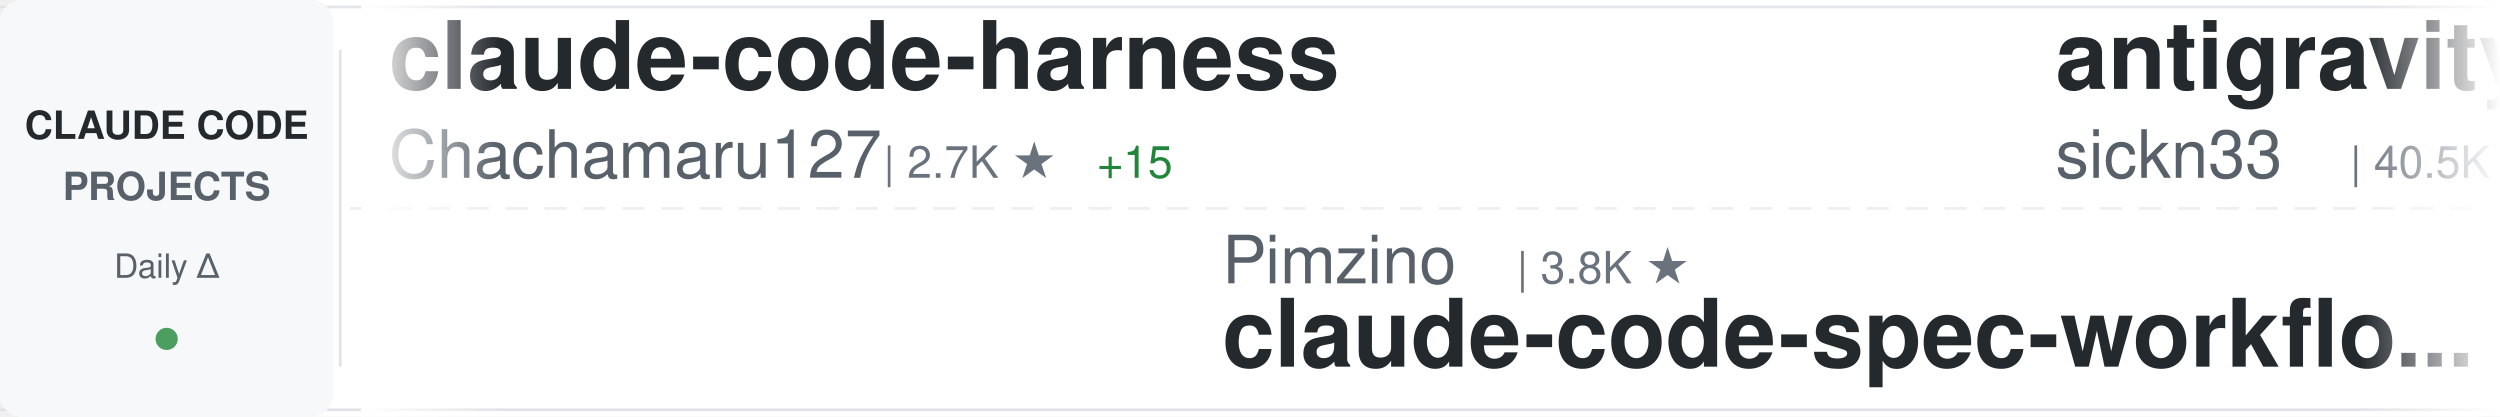
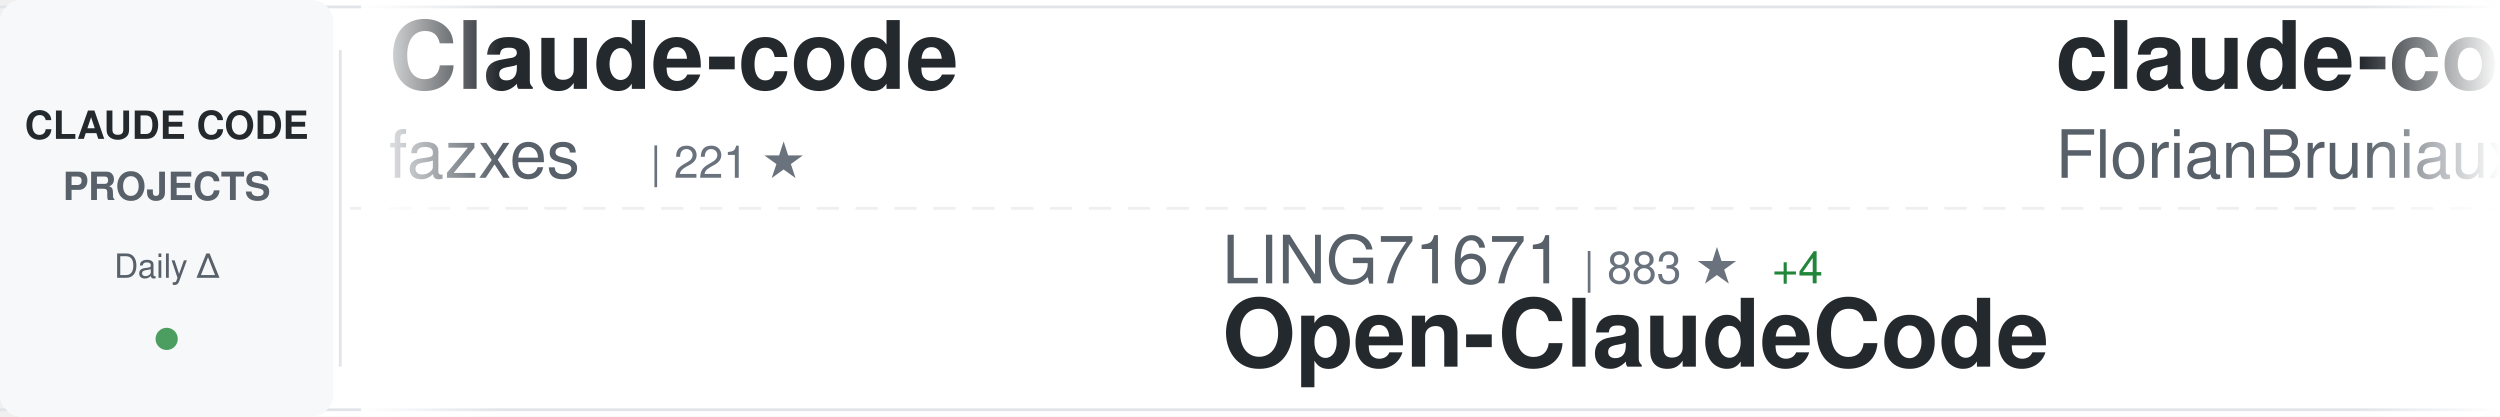
<svg xmlns="http://www.w3.org/2000/svg" width="900" height="150">
  <defs>
    <linearGradient id="awesomeLeftFade" x1="0%" y1="0%" x2="100%" y2="0%">
      <stop offset="0%" style="stop-color:#ffffff;stop-opacity:1" />
      <stop offset="100%" style="stop-color:#ffffff;stop-opacity:0" />
    </linearGradient>
    <linearGradient id="awesomeRightFade" x1="0%" y1="0%" x2="100%" y2="0%">
      <stop offset="0%" style="stop-color:#ffffff;stop-opacity:0" />
      <stop offset="100%" style="stop-color:#ffffff;stop-opacity:1" />
    </linearGradient>
  </defs>
  <rect width="900" height="150" fill="#ffffff" rx="8" />
  <rect x="0" y="2" width="900" height="1" fill="#e1e4e8" />
  <rect x="0" y="147" width="900" height="1" fill="#e1e4e8" />
  <line x1="0" y1="75" x2="900" y2="75" stroke="#e1e4e8" stroke-width="1" stroke-dasharray="8 6" opacity="0.6" />
  <rect x="0" y="0" width="120" height="150" fill="#f6f8fa" rx="8" />
  <text x="60" y="50" font-family="-apple-system, BlinkMacSystemFont, 'Segoe UI', Helvetica, Arial, sans-serif" font-size="14" font-weight="600" fill="#24292e" text-anchor="middle">CLAUDE CODE</text>
  <text x="60" y="72" font-family="-apple-system, BlinkMacSystemFont, 'Segoe UI', Helvetica, Arial, sans-serif" font-size="14" font-weight="600" fill="#586069" text-anchor="middle">PROJECTS</text>
  <text x="60" y="100" font-family="-apple-system, BlinkMacSystemFont, 'Segoe UI', Helvetica, Arial, sans-serif" font-size="12" font-weight="500" fill="#586069" text-anchor="middle">Daily Δ</text>
  <circle cx="60" cy="122" r="4" fill="#22863a" opacity="0.8" />
  <rect x="122" y="18" width="1" height="114" fill="#e1e4e8" />
  <clipPath id="awesomeTickerClip">
    <rect x="130" y="0" width="770" height="150" />
  </clipPath>
  <g clip-path="url(#awesomeTickerClip)">
    <g id="awesomeTickerItems">
      <animateTransform attributeName="transform" attributeType="XML" type="translate" from="0 0" to="-3000 0" dur="54s" repeatCount="indefinite" />
      <g transform="translate(0, 0)">
-         <text x="140" y="32" font-family="-apple-system, BlinkMacSystemFont, 'Segoe UI', Helvetica, Arial, sans-serif" font-size="34" font-weight="600" fill="#24292e">claude-code-harness</text>
-         <text x="140" y="64" font-family="-apple-system, BlinkMacSystemFont, 'Segoe UI', Helvetica, Arial, sans-serif" font-size="24" font-weight="400" fill="#586069">Chachamaru127</text>
-         <text x="318" y="64" font-family="-apple-system, BlinkMacSystemFont, 'Segoe UI', Helvetica, Arial, sans-serif" font-size="16" font-weight="500" fill="#6a737d">| 2.7K ★</text>
-         <text x="395" y="64" font-family="-apple-system, BlinkMacSystemFont, 'Segoe UI', Helvetica, Arial, sans-serif" font-size="16" font-weight="500" fill="#22863a"> +15</text>
+         <text x="140" y="32" font-family="-apple-system, BlinkMacSystemFont, 'Segoe UI', Helvetica, Arial, sans-serif" font-size="34" font-weight="600" fill="#24292e">Claude-code</text>
+         <text x="140" y="64" font-family="-apple-system, BlinkMacSystemFont, 'Segoe UI', Helvetica, Arial, sans-serif" font-size="24" font-weight="400" fill="#586069">fazxes</text>
+         <text x="234" y="64" font-family="-apple-system, BlinkMacSystemFont, 'Segoe UI', Helvetica, Arial, sans-serif" font-size="16" font-weight="500" fill="#6a737d">| 221 ★</text>
      </g>
      <g transform="translate(300, 0)">
-         <text x="140" y="102" font-family="-apple-system, BlinkMacSystemFont, 'Segoe UI', Helvetica, Arial, sans-serif" font-size="24" font-weight="400" fill="#586069">Pimzino</text>
-         <text x="246" y="102" font-family="-apple-system, BlinkMacSystemFont, 'Segoe UI', Helvetica, Arial, sans-serif" font-size="16" font-weight="500" fill="#6a737d">| 3.8K ★</text>
-         <text x="140" y="132" font-family="-apple-system, BlinkMacSystemFont, 'Segoe UI', Helvetica, Arial, sans-serif" font-size="34" font-weight="600" fill="#24292e">claude-code-spec-workflo...</text>
+         <text x="140" y="102" font-family="-apple-system, BlinkMacSystemFont, 'Segoe UI', Helvetica, Arial, sans-serif" font-size="24" font-weight="400" fill="#586069">LING71671</text>
+         <text x="270" y="102" font-family="-apple-system, BlinkMacSystemFont, 'Segoe UI', Helvetica, Arial, sans-serif" font-size="16" font-weight="500" fill="#6a737d">| 883 ★</text>
+         <text x="338" y="102" font-family="-apple-system, BlinkMacSystemFont, 'Segoe UI', Helvetica, Arial, sans-serif" font-size="16" font-weight="500" fill="#22863a"> +4</text>
+         <text x="140" y="132" font-family="-apple-system, BlinkMacSystemFont, 'Segoe UI', Helvetica, Arial, sans-serif" font-size="34" font-weight="600" fill="#24292e">Open-ClaudeCode</text>
      </g>
      <g transform="translate(600, 0)">
-         <text x="140" y="32" font-family="-apple-system, BlinkMacSystemFont, 'Segoe UI', Helvetica, Arial, sans-serif" font-size="34" font-weight="600" fill="#24292e">antigravity-awesome-skil...</text>
-         <text x="140" y="64" font-family="-apple-system, BlinkMacSystemFont, 'Segoe UI', Helvetica, Arial, sans-serif" font-size="24" font-weight="400" fill="#586069">sickn33</text>
-         <text x="246" y="64" font-family="-apple-system, BlinkMacSystemFont, 'Segoe UI', Helvetica, Arial, sans-serif" font-size="16" font-weight="500" fill="#6a737d">| 40.5K ★</text>
-         <text x="332" y="64" font-family="-apple-system, BlinkMacSystemFont, 'Segoe UI', Helvetica, Arial, sans-serif" font-size="16" font-weight="500" fill="#22863a"> +128</text>
+         <text x="140" y="32" font-family="-apple-system, BlinkMacSystemFont, 'Segoe UI', Helvetica, Arial, sans-serif" font-size="34" font-weight="600" fill="#24292e">claude-code-ultimate-gui...</text>
+         <text x="140" y="64" font-family="-apple-system, BlinkMacSystemFont, 'Segoe UI', Helvetica, Arial, sans-serif" font-size="24" font-weight="400" fill="#586069">FlorianBruniaux</text>
+         <text x="342" y="64" font-family="-apple-system, BlinkMacSystemFont, 'Segoe UI', Helvetica, Arial, sans-serif" font-size="16" font-weight="500" fill="#6a737d">| 5.0K ★</text>
+         <text x="419" y="64" font-family="-apple-system, BlinkMacSystemFont, 'Segoe UI', Helvetica, Arial, sans-serif" font-size="16" font-weight="500" fill="#22863a"> +31</text>
      </g>
      <g transform="translate(900, 0)">
-         <text x="140" y="102" font-family="-apple-system, BlinkMacSystemFont, 'Segoe UI', Helvetica, Arial, sans-serif" font-size="24" font-weight="400" fill="#586069">catlog22</text>
-         <text x="258" y="102" font-family="-apple-system, BlinkMacSystemFont, 'Segoe UI', Helvetica, Arial, sans-serif" font-size="16" font-weight="500" fill="#6a737d">| 2.1K ★</text>
-         <text x="140" y="132" font-family="-apple-system, BlinkMacSystemFont, 'Segoe UI', Helvetica, Arial, sans-serif" font-size="34" font-weight="600" fill="#24292e">Claude-Code-Workflow</text>
+         <text x="140" y="102" font-family="-apple-system, BlinkMacSystemFont, 'Segoe UI', Helvetica, Arial, sans-serif" font-size="24" font-weight="400" fill="#586069">anthropics</text>
+         <text x="282" y="102" font-family="-apple-system, BlinkMacSystemFont, 'Segoe UI', Helvetica, Arial, sans-serif" font-size="16" font-weight="500" fill="#6a737d">| 5.2K ★</text>
+         <text x="359" y="102" font-family="-apple-system, BlinkMacSystemFont, 'Segoe UI', Helvetica, Arial, sans-serif" font-size="16" font-weight="500" fill="#22863a"> +7</text>
+         <text x="140" y="132" font-family="-apple-system, BlinkMacSystemFont, 'Segoe UI', Helvetica, Arial, sans-serif" font-size="34" font-weight="600" fill="#24292e">claude-code-security-rev...</text>
      </g>
      <g transform="translate(1200, 0)">
-         <text x="140" y="32" font-family="-apple-system, BlinkMacSystemFont, 'Segoe UI', Helvetica, Arial, sans-serif" font-size="34" font-weight="600" fill="#24292e">awesome-claude-code-suba...</text>
-         <text x="140" y="64" font-family="-apple-system, BlinkMacSystemFont, 'Segoe UI', Helvetica, Arial, sans-serif" font-size="24" font-weight="400" fill="#586069">VoltAgent</text>
-         <text x="270" y="64" font-family="-apple-system, BlinkMacSystemFont, 'Segoe UI', Helvetica, Arial, sans-serif" font-size="16" font-weight="500" fill="#6a737d">| 21.7K ★</text>
-         <text x="356" y="64" font-family="-apple-system, BlinkMacSystemFont, 'Segoe UI', Helvetica, Arial, sans-serif" font-size="16" font-weight="500" fill="#22863a"> +56</text>
+         <text x="140" y="32" font-family="-apple-system, BlinkMacSystemFont, 'Segoe UI', Helvetica, Arial, sans-serif" font-size="34" font-weight="600" fill="#24292e">claude-code</text>
+         <text x="140" y="64" font-family="-apple-system, BlinkMacSystemFont, 'Segoe UI', Helvetica, Arial, sans-serif" font-size="24" font-weight="400" fill="#586069">mehmoodosman</text>
+         <text x="306" y="64" font-family="-apple-system, BlinkMacSystemFont, 'Segoe UI', Helvetica, Arial, sans-serif" font-size="16" font-weight="500" fill="#6a737d">| 167 ★</text>
      </g>
      <g transform="translate(1500, 0)">
-         <text x="140" y="102" font-family="-apple-system, BlinkMacSystemFont, 'Segoe UI', Helvetica, Arial, sans-serif" font-size="24" font-weight="400" fill="#586069">repowise-dev</text>
-         <text x="306" y="102" font-family="-apple-system, BlinkMacSystemFont, 'Segoe UI', Helvetica, Arial, sans-serif" font-size="16" font-weight="500" fill="#6a737d">| 1.1K ★</text>
-         <text x="383" y="102" font-family="-apple-system, BlinkMacSystemFont, 'Segoe UI', Helvetica, Arial, sans-serif" font-size="16" font-weight="500" fill="#22863a"> +2</text>
-         <text x="140" y="132" font-family="-apple-system, BlinkMacSystemFont, 'Segoe UI', Helvetica, Arial, sans-serif" font-size="34" font-weight="600" fill="#24292e">claude-code-prompts</text>
+         <text x="140" y="102" font-family="-apple-system, BlinkMacSystemFont, 'Segoe UI', Helvetica, Arial, sans-serif" font-size="24" font-weight="400" fill="#586069">disler</text>
+         <text x="234" y="102" font-family="-apple-system, BlinkMacSystemFont, 'Segoe UI', Helvetica, Arial, sans-serif" font-size="16" font-weight="500" fill="#6a737d">| 3.8K ★</text>
+         <text x="311" y="102" font-family="-apple-system, BlinkMacSystemFont, 'Segoe UI', Helvetica, Arial, sans-serif" font-size="16" font-weight="500" fill="#22863a"> +3</text>
+         <text x="140" y="132" font-family="-apple-system, BlinkMacSystemFont, 'Segoe UI', Helvetica, Arial, sans-serif" font-size="34" font-weight="600" fill="#24292e">claude-code-hooks-master...</text>
      </g>
      <g transform="translate(1800, 0)">
-         <text x="140" y="32" font-family="-apple-system, BlinkMacSystemFont, 'Segoe UI', Helvetica, Arial, sans-serif" font-size="34" font-weight="600" fill="#24292e">claude-code-my-workflow</text>
-         <text x="140" y="64" font-family="-apple-system, BlinkMacSystemFont, 'Segoe UI', Helvetica, Arial, sans-serif" font-size="24" font-weight="400" fill="#586069">pedrohcgs</text>
-         <text x="270" y="64" font-family="-apple-system, BlinkMacSystemFont, 'Segoe UI', Helvetica, Arial, sans-serif" font-size="16" font-weight="500" fill="#6a737d">| 1.3K ★</text>
-         <text x="347" y="64" font-family="-apple-system, BlinkMacSystemFont, 'Segoe UI', Helvetica, Arial, sans-serif" font-size="16" font-weight="500" fill="#22863a"> +2</text>
+         <text x="140" y="32" font-family="-apple-system, BlinkMacSystemFont, 'Segoe UI', Helvetica, Arial, sans-serif" font-size="34" font-weight="600" fill="#24292e">claude-code</text>
+         <text x="140" y="64" font-family="-apple-system, BlinkMacSystemFont, 'Segoe UI', Helvetica, Arial, sans-serif" font-size="24" font-weight="400" fill="#586069">T-Lab-CUHKSZ</text>
+         <text x="306" y="64" font-family="-apple-system, BlinkMacSystemFont, 'Segoe UI', Helvetica, Arial, sans-serif" font-size="16" font-weight="500" fill="#6a737d">| 318 ★</text>
+         <text x="374" y="64" font-family="-apple-system, BlinkMacSystemFont, 'Segoe UI', Helvetica, Arial, sans-serif" font-size="16" font-weight="500" fill="#22863a"> +1</text>
      </g>
      <g transform="translate(2100, 0)">
-         <text x="140" y="102" font-family="-apple-system, BlinkMacSystemFont, 'Segoe UI', Helvetica, Arial, sans-serif" font-size="24" font-weight="400" fill="#586069">ChinaSiro</text>
-         <text x="270" y="102" font-family="-apple-system, BlinkMacSystemFont, 'Segoe UI', Helvetica, Arial, sans-serif" font-size="16" font-weight="500" fill="#6a737d">| 9.4K ★</text>
-         <text x="347" y="102" font-family="-apple-system, BlinkMacSystemFont, 'Segoe UI', Helvetica, Arial, sans-serif" font-size="16" font-weight="500" fill="#22863a"> +9</text>
-         <text x="140" y="132" font-family="-apple-system, BlinkMacSystemFont, 'Segoe UI', Helvetica, Arial, sans-serif" font-size="34" font-weight="600" fill="#24292e">claude-code-sourcemap</text>
+         <text x="140" y="102" font-family="-apple-system, BlinkMacSystemFont, 'Segoe UI', Helvetica, Arial, sans-serif" font-size="24" font-weight="400" fill="#586069">claude-code-best</text>
+         <text x="354" y="102" font-family="-apple-system, BlinkMacSystemFont, 'Segoe UI', Helvetica, Arial, sans-serif" font-size="16" font-weight="500" fill="#6a737d">| 19.9K ★</text>
+         <text x="440" y="102" font-family="-apple-system, BlinkMacSystemFont, 'Segoe UI', Helvetica, Arial, sans-serif" font-size="16" font-weight="500" fill="#22863a"> +30</text>
+         <text x="140" y="132" font-family="-apple-system, BlinkMacSystemFont, 'Segoe UI', Helvetica, Arial, sans-serif" font-size="34" font-weight="600" fill="#24292e">claude-code</text>
      </g>
      <g transform="translate(2400, 0)">
-         <text x="140" y="32" font-family="-apple-system, BlinkMacSystemFont, 'Segoe UI', Helvetica, Arial, sans-serif" font-size="34" font-weight="600" fill="#24292e">claude-code-infrastructu...</text>
-         <text x="140" y="64" font-family="-apple-system, BlinkMacSystemFont, 'Segoe UI', Helvetica, Arial, sans-serif" font-size="24" font-weight="400" fill="#586069">diet103</text>
-         <text x="246" y="64" font-family="-apple-system, BlinkMacSystemFont, 'Segoe UI', Helvetica, Arial, sans-serif" font-size="16" font-weight="500" fill="#6a737d">| 9.7K ★</text>
-         <text x="323" y="64" font-family="-apple-system, BlinkMacSystemFont, 'Segoe UI', Helvetica, Arial, sans-serif" font-size="16" font-weight="500" fill="#22863a"> +1</text>
+         <text x="140" y="32" font-family="-apple-system, BlinkMacSystemFont, 'Segoe UI', Helvetica, Arial, sans-serif" font-size="34" font-weight="600" fill="#24292e">claude-code-workflows</text>
+         <text x="140" y="64" font-family="-apple-system, BlinkMacSystemFont, 'Segoe UI', Helvetica, Arial, sans-serif" font-size="24" font-weight="400" fill="#586069">OneRedOak</text>
+         <text x="270" y="64" font-family="-apple-system, BlinkMacSystemFont, 'Segoe UI', Helvetica, Arial, sans-serif" font-size="16" font-weight="500" fill="#6a737d">| 3.8K ★</text>
      </g>
      <g transform="translate(2700, 0)">
-         <text x="140" y="102" font-family="-apple-system, BlinkMacSystemFont, 'Segoe UI', Helvetica, Arial, sans-serif" font-size="24" font-weight="400" fill="#586069">chauncygu</text>
-         <text x="270" y="102" font-family="-apple-system, BlinkMacSystemFont, 'Segoe UI', Helvetica, Arial, sans-serif" font-size="16" font-weight="500" fill="#6a737d">| 2.6K ★</text>
-         <text x="347" y="102" font-family="-apple-system, BlinkMacSystemFont, 'Segoe UI', Helvetica, Arial, sans-serif" font-size="16" font-weight="500" fill="#22863a"> +7</text>
-         <text x="140" y="132" font-family="-apple-system, BlinkMacSystemFont, 'Segoe UI', Helvetica, Arial, sans-serif" font-size="34" font-weight="600" fill="#24292e">collection-claude-code-s...</text>
+         <text x="140" y="102" font-family="-apple-system, BlinkMacSystemFont, 'Segoe UI', Helvetica, Arial, sans-serif" font-size="24" font-weight="400" fill="#586069">zstmfhy</text>
+         <text x="246" y="102" font-family="-apple-system, BlinkMacSystemFont, 'Segoe UI', Helvetica, Arial, sans-serif" font-size="16" font-weight="500" fill="#6a737d">| 190 ★</text>
+         <text x="140" y="132" font-family="-apple-system, BlinkMacSystemFont, 'Segoe UI', Helvetica, Arial, sans-serif" font-size="34" font-weight="600" fill="#24292e">Claude-code</text>
      </g>
      <g transform="translate(3000, 0)">
-         <text x="140" y="32" font-family="-apple-system, BlinkMacSystemFont, 'Segoe UI', Helvetica, Arial, sans-serif" font-size="34" font-weight="600" fill="#24292e">claude-code-harness</text>
-         <text x="140" y="64" font-family="-apple-system, BlinkMacSystemFont, 'Segoe UI', Helvetica, Arial, sans-serif" font-size="24" font-weight="400" fill="#586069">Chachamaru127</text>
-         <text x="318" y="64" font-family="-apple-system, BlinkMacSystemFont, 'Segoe UI', Helvetica, Arial, sans-serif" font-size="16" font-weight="500" fill="#6a737d">| 2.7K ★</text>
-         <text x="395" y="64" font-family="-apple-system, BlinkMacSystemFont, 'Segoe UI', Helvetica, Arial, sans-serif" font-size="16" font-weight="500" fill="#22863a"> +15</text>
+         <text x="140" y="32" font-family="-apple-system, BlinkMacSystemFont, 'Segoe UI', Helvetica, Arial, sans-serif" font-size="34" font-weight="600" fill="#24292e">Claude-code</text>
+         <text x="140" y="64" font-family="-apple-system, BlinkMacSystemFont, 'Segoe UI', Helvetica, Arial, sans-serif" font-size="24" font-weight="400" fill="#586069">fazxes</text>
+         <text x="234" y="64" font-family="-apple-system, BlinkMacSystemFont, 'Segoe UI', Helvetica, Arial, sans-serif" font-size="16" font-weight="500" fill="#6a737d">| 221 ★</text>
      </g>
      <g transform="translate(3300, 0)">
-         <text x="140" y="102" font-family="-apple-system, BlinkMacSystemFont, 'Segoe UI', Helvetica, Arial, sans-serif" font-size="24" font-weight="400" fill="#586069">Pimzino</text>
-         <text x="246" y="102" font-family="-apple-system, BlinkMacSystemFont, 'Segoe UI', Helvetica, Arial, sans-serif" font-size="16" font-weight="500" fill="#6a737d">| 3.8K ★</text>
-         <text x="140" y="132" font-family="-apple-system, BlinkMacSystemFont, 'Segoe UI', Helvetica, Arial, sans-serif" font-size="34" font-weight="600" fill="#24292e">claude-code-spec-workflo...</text>
+         <text x="140" y="102" font-family="-apple-system, BlinkMacSystemFont, 'Segoe UI', Helvetica, Arial, sans-serif" font-size="24" font-weight="400" fill="#586069">LING71671</text>
+         <text x="270" y="102" font-family="-apple-system, BlinkMacSystemFont, 'Segoe UI', Helvetica, Arial, sans-serif" font-size="16" font-weight="500" fill="#6a737d">| 883 ★</text>
+         <text x="338" y="102" font-family="-apple-system, BlinkMacSystemFont, 'Segoe UI', Helvetica, Arial, sans-serif" font-size="16" font-weight="500" fill="#22863a"> +4</text>
+         <text x="140" y="132" font-family="-apple-system, BlinkMacSystemFont, 'Segoe UI', Helvetica, Arial, sans-serif" font-size="34" font-weight="600" fill="#24292e">Open-ClaudeCode</text>
      </g>
      <g transform="translate(3600, 0)">
-         <text x="140" y="32" font-family="-apple-system, BlinkMacSystemFont, 'Segoe UI', Helvetica, Arial, sans-serif" font-size="34" font-weight="600" fill="#24292e">antigravity-awesome-skil...</text>
-         <text x="140" y="64" font-family="-apple-system, BlinkMacSystemFont, 'Segoe UI', Helvetica, Arial, sans-serif" font-size="24" font-weight="400" fill="#586069">sickn33</text>
-         <text x="246" y="64" font-family="-apple-system, BlinkMacSystemFont, 'Segoe UI', Helvetica, Arial, sans-serif" font-size="16" font-weight="500" fill="#6a737d">| 40.5K ★</text>
-         <text x="332" y="64" font-family="-apple-system, BlinkMacSystemFont, 'Segoe UI', Helvetica, Arial, sans-serif" font-size="16" font-weight="500" fill="#22863a"> +128</text>
+         <text x="140" y="32" font-family="-apple-system, BlinkMacSystemFont, 'Segoe UI', Helvetica, Arial, sans-serif" font-size="34" font-weight="600" fill="#24292e">claude-code-ultimate-gui...</text>
+         <text x="140" y="64" font-family="-apple-system, BlinkMacSystemFont, 'Segoe UI', Helvetica, Arial, sans-serif" font-size="24" font-weight="400" fill="#586069">FlorianBruniaux</text>
+         <text x="342" y="64" font-family="-apple-system, BlinkMacSystemFont, 'Segoe UI', Helvetica, Arial, sans-serif" font-size="16" font-weight="500" fill="#6a737d">| 5.0K ★</text>
+         <text x="419" y="64" font-family="-apple-system, BlinkMacSystemFont, 'Segoe UI', Helvetica, Arial, sans-serif" font-size="16" font-weight="500" fill="#22863a"> +31</text>
      </g>
      <g transform="translate(3900, 0)">
-         <text x="140" y="102" font-family="-apple-system, BlinkMacSystemFont, 'Segoe UI', Helvetica, Arial, sans-serif" font-size="24" font-weight="400" fill="#586069">catlog22</text>
-         <text x="258" y="102" font-family="-apple-system, BlinkMacSystemFont, 'Segoe UI', Helvetica, Arial, sans-serif" font-size="16" font-weight="500" fill="#6a737d">| 2.1K ★</text>
-         <text x="140" y="132" font-family="-apple-system, BlinkMacSystemFont, 'Segoe UI', Helvetica, Arial, sans-serif" font-size="34" font-weight="600" fill="#24292e">Claude-Code-Workflow</text>
+         <text x="140" y="102" font-family="-apple-system, BlinkMacSystemFont, 'Segoe UI', Helvetica, Arial, sans-serif" font-size="24" font-weight="400" fill="#586069">anthropics</text>
+         <text x="282" y="102" font-family="-apple-system, BlinkMacSystemFont, 'Segoe UI', Helvetica, Arial, sans-serif" font-size="16" font-weight="500" fill="#6a737d">| 5.2K ★</text>
+         <text x="359" y="102" font-family="-apple-system, BlinkMacSystemFont, 'Segoe UI', Helvetica, Arial, sans-serif" font-size="16" font-weight="500" fill="#22863a"> +7</text>
+         <text x="140" y="132" font-family="-apple-system, BlinkMacSystemFont, 'Segoe UI', Helvetica, Arial, sans-serif" font-size="34" font-weight="600" fill="#24292e">claude-code-security-rev...</text>
      </g>
    </g>
  </g>
  <rect x="130" y="0" width="50" height="150" fill="url(#awesomeLeftFade)" />
  <rect x="850" y="0" width="50" height="150" fill="url(#awesomeRightFade)" />
</svg>
